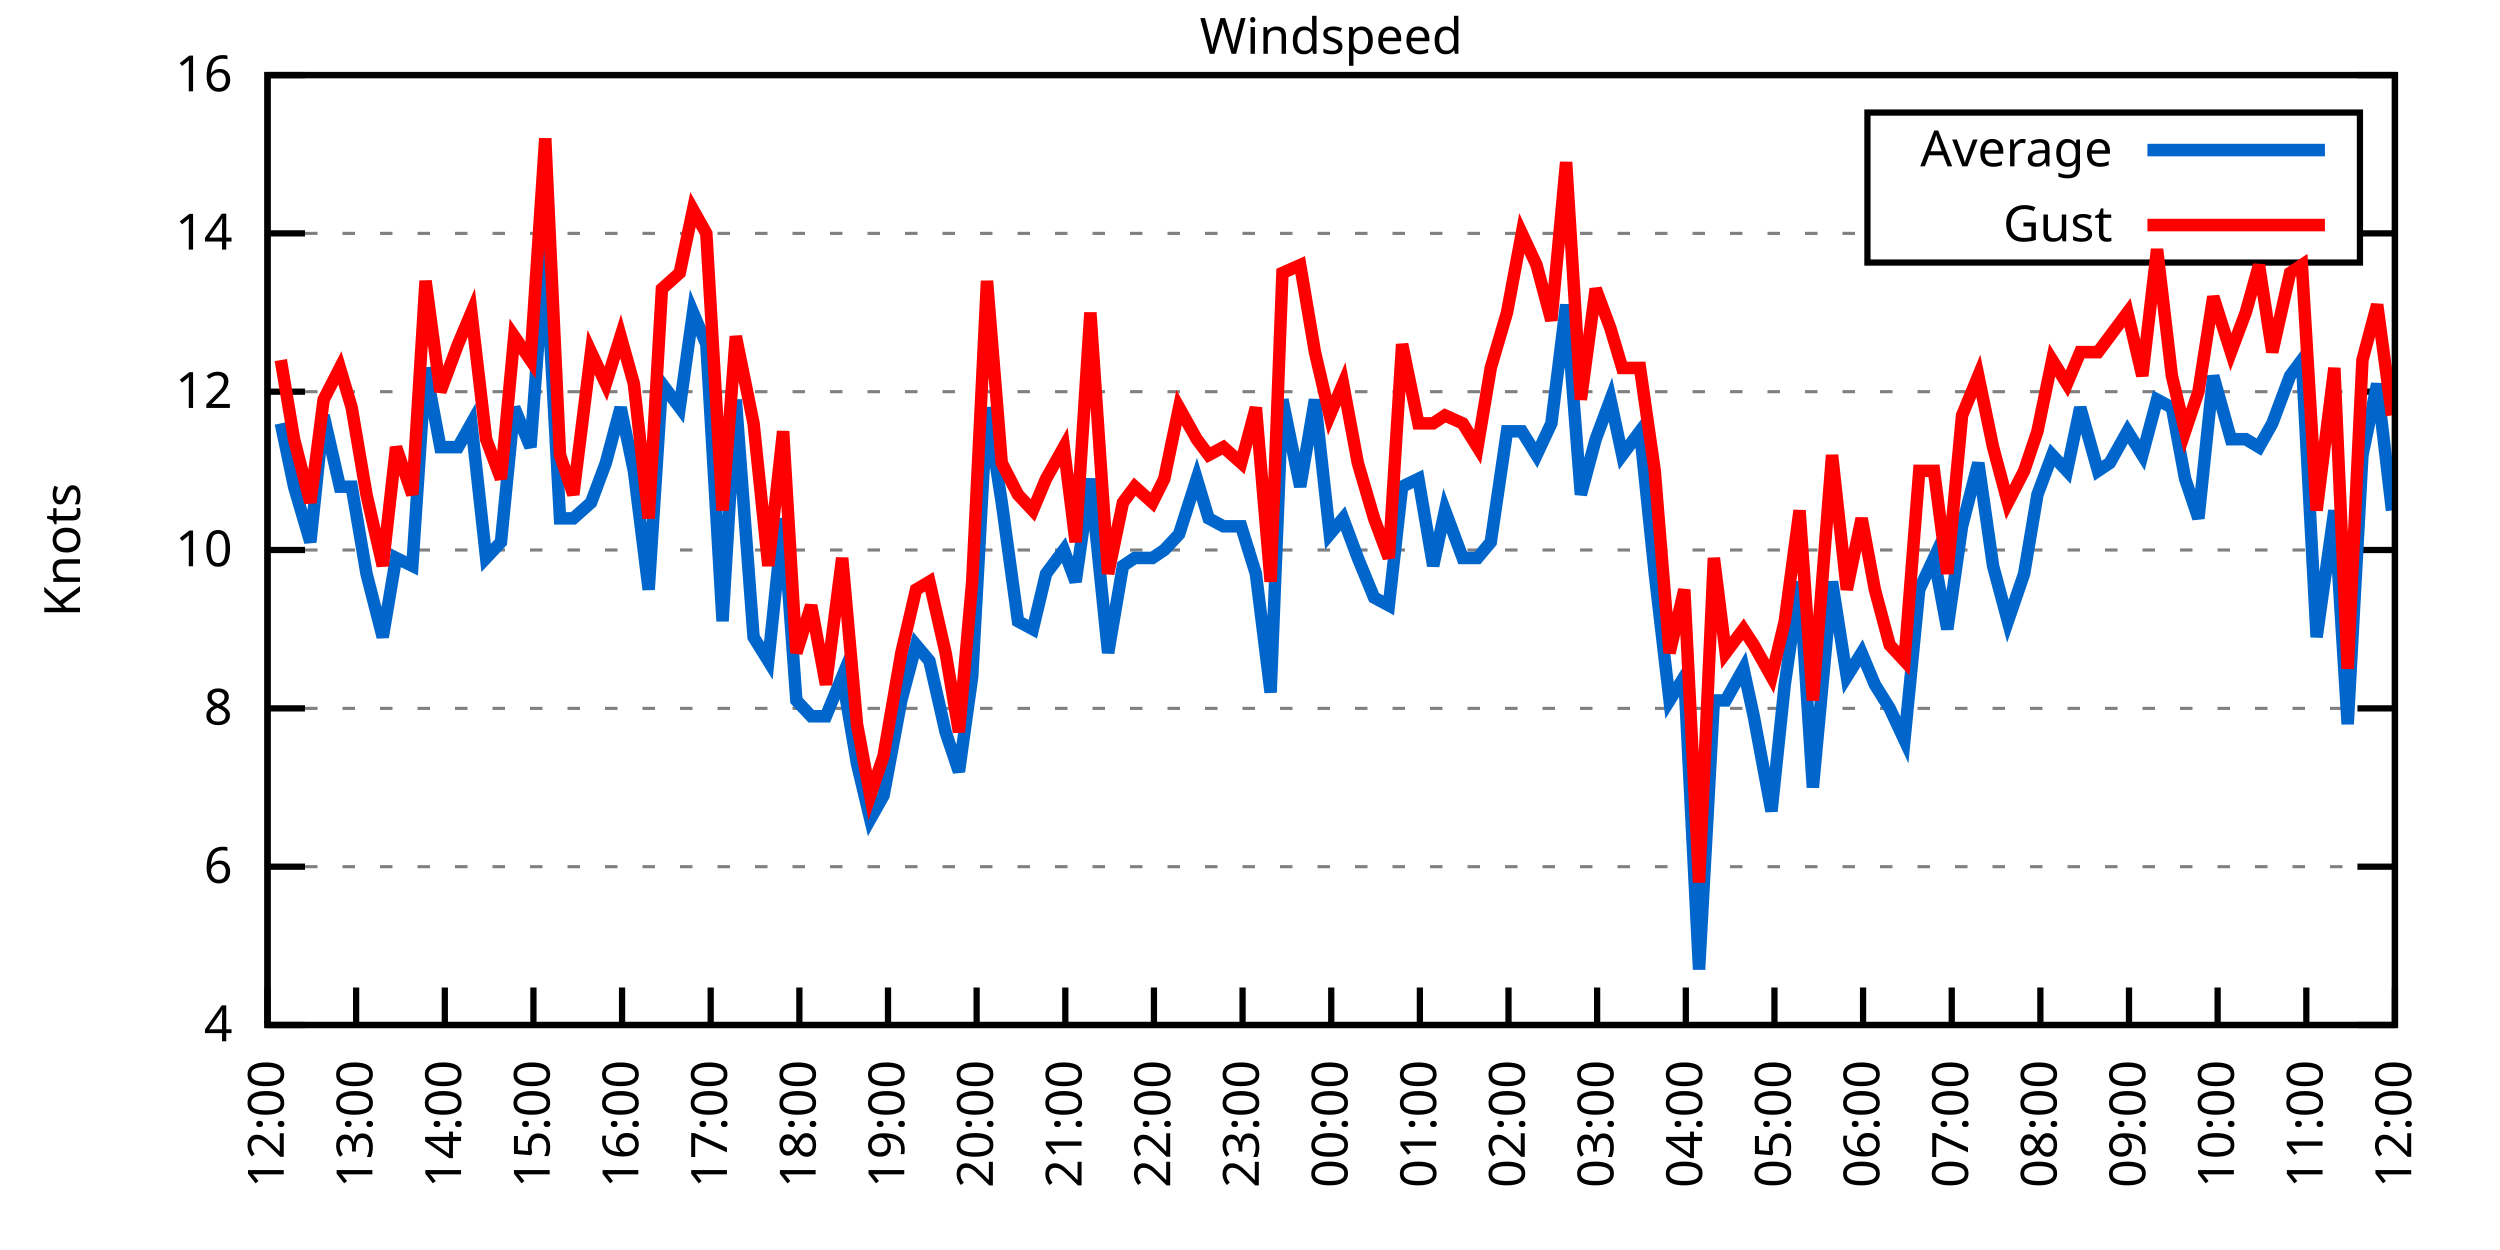
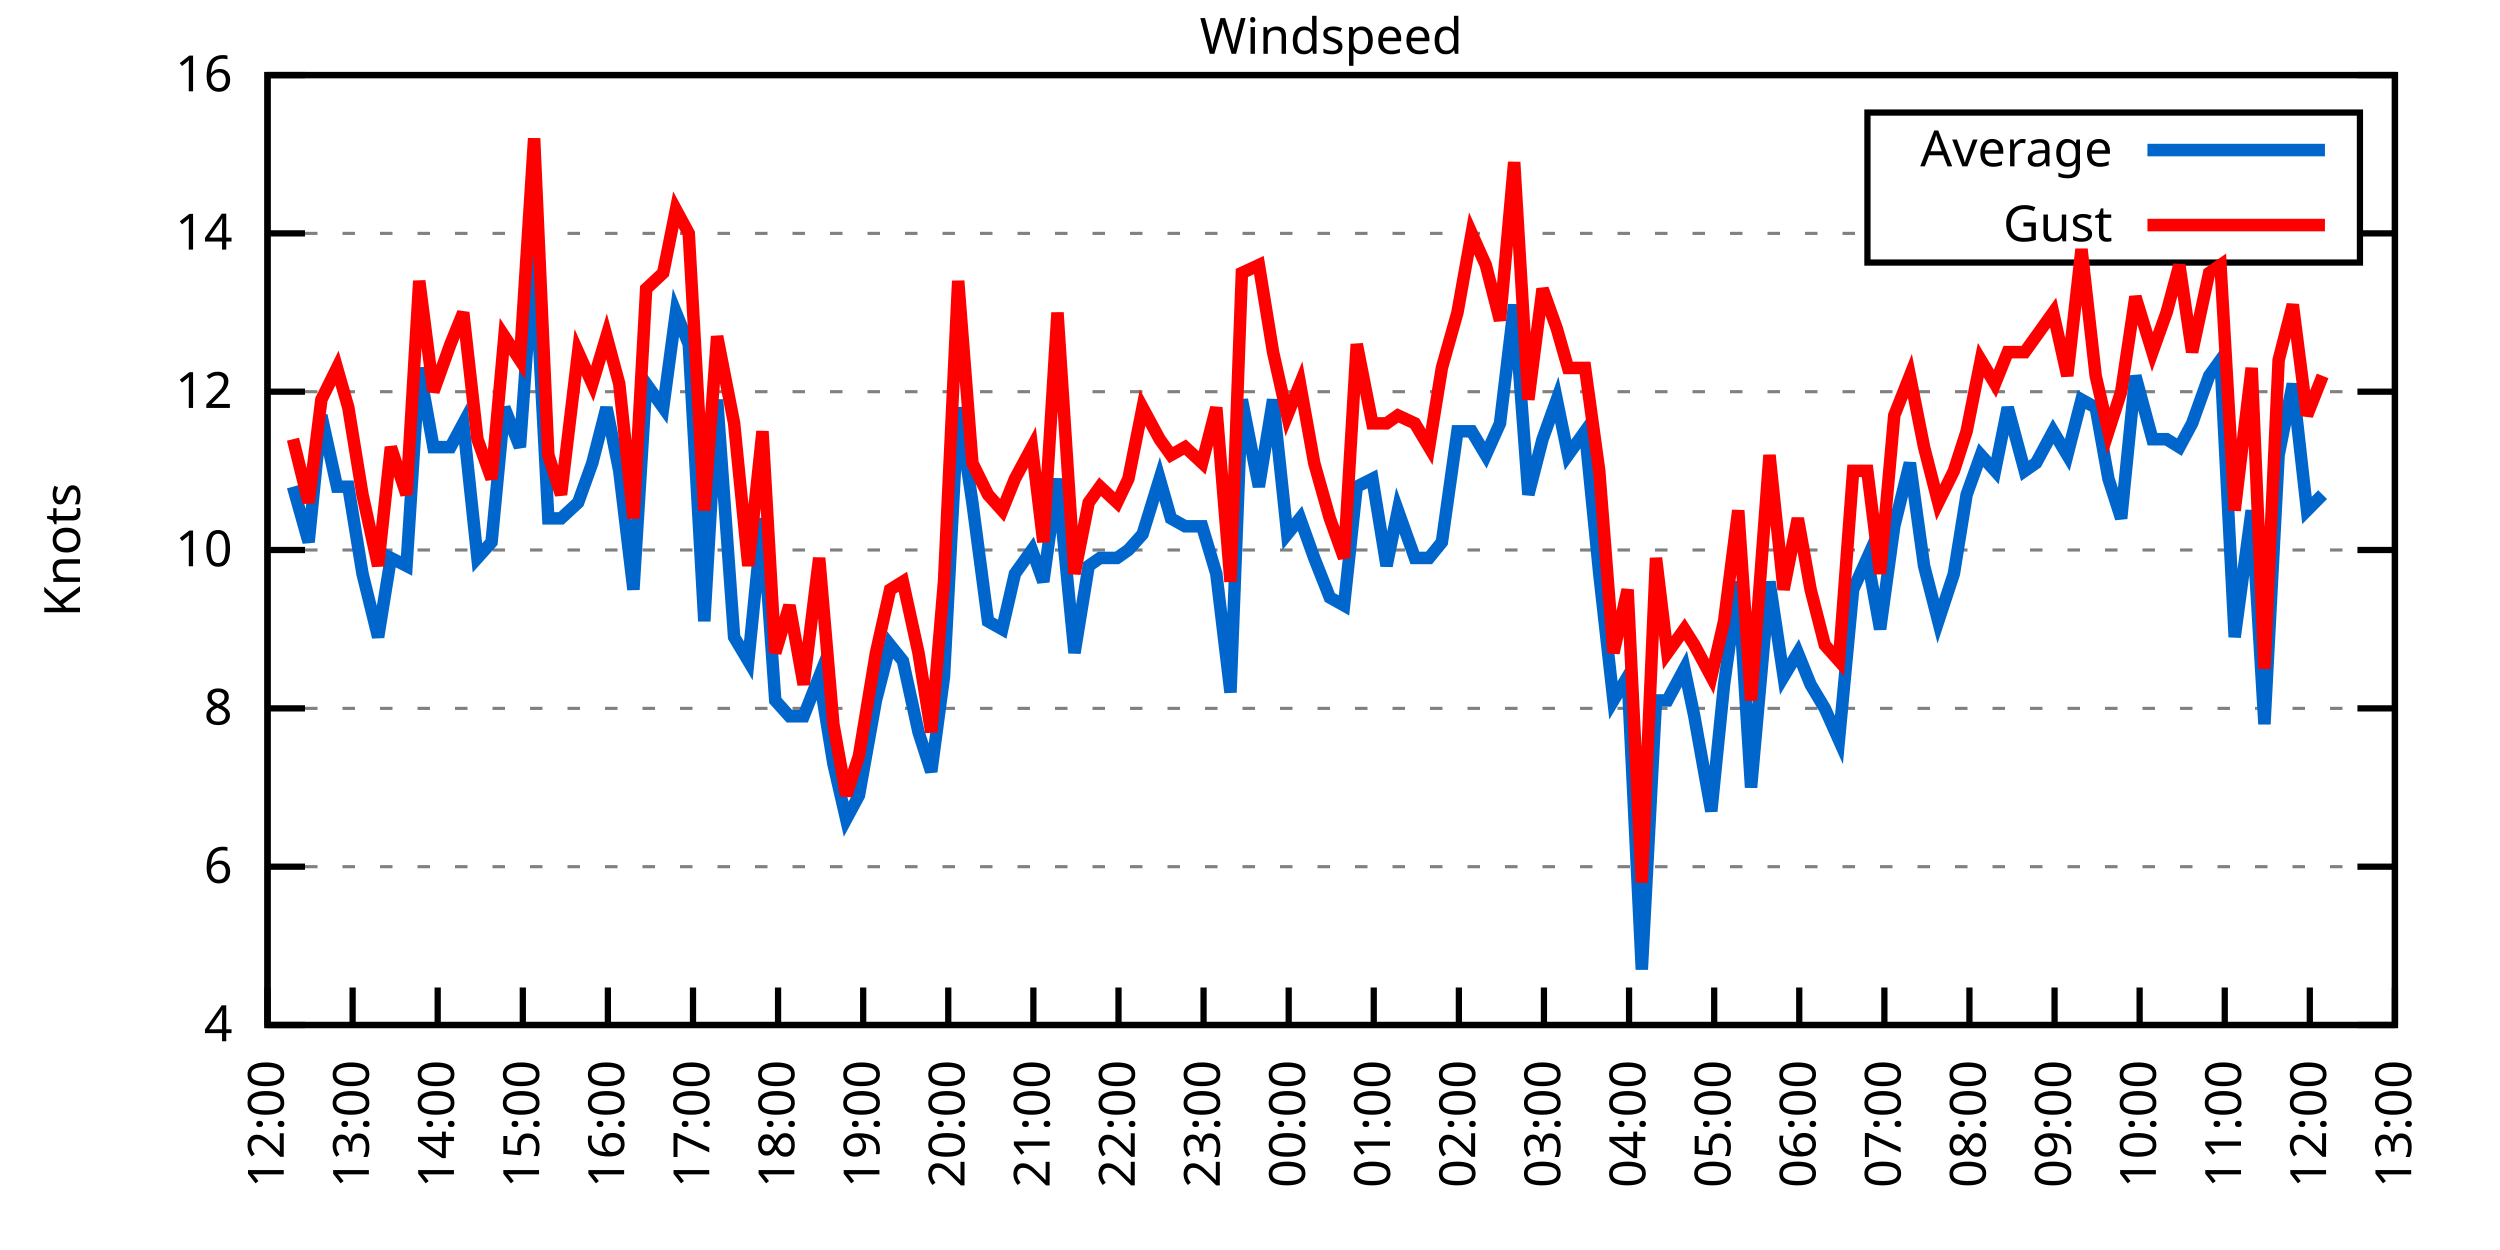
<svg xmlns="http://www.w3.org/2000/svg" xmlns:xlink="http://www.w3.org/1999/xlink" width="400" height="200" viewBox="0 0 400 200">
  <g id="gnuplot_canvas">
    <rect x="0" y="0" width="400" height="200" fill="none" />
    <defs>
      <circle id="gpDot" r="0.5" stroke-width="0.5" stroke="currentColor" />
      <path id="gpPt0" stroke-width="0.333" stroke="currentColor" d="M-1,0 h2 M0,-1 v2" />
      <path id="gpPt1" stroke-width="0.333" stroke="currentColor" d="M-1,-1 L1,1 M1,-1 L-1,1" />
      <path id="gpPt2" stroke-width="0.333" stroke="currentColor" d="M-1,0 L1,0 M0,-1 L0,1 M-1,-1 L1,1 M-1,1 L1,-1" />
      <rect id="gpPt3" stroke-width="0.333" stroke="currentColor" x="-1" y="-1" width="2" height="2" />
      <rect id="gpPt4" stroke-width="0.333" stroke="currentColor" fill="currentColor" x="-1" y="-1" width="2" height="2" />
      <circle id="gpPt5" stroke-width="0.333" stroke="currentColor" cx="0" cy="0" r="1" />
      <use xlink:href="#gpPt5" id="gpPt6" fill="currentColor" stroke="none" />
      <path id="gpPt7" stroke-width="0.333" stroke="currentColor" d="M0,-1.33 L-1.33,0.67 L1.33,0.67 z" />
      <use xlink:href="#gpPt7" id="gpPt8" fill="currentColor" stroke="none" />
      <use xlink:href="#gpPt7" id="gpPt9" stroke="currentColor" transform="rotate(180)" />
      <use xlink:href="#gpPt9" id="gpPt10" fill="currentColor" stroke="none" />
      <use xlink:href="#gpPt3" id="gpPt11" stroke="currentColor" transform="rotate(45)" />
      <use xlink:href="#gpPt11" id="gpPt12" fill="currentColor" stroke="none" />
      <path id="gpPt13" stroke-width="0.333" stroke="currentColor" d="M0,1.330 L1.265,0.411 L0.782,-1.067 L-0.782,-1.076 L-1.265,0.411 z" />
      <use xlink:href="#gpPt13" id="gpPt14" fill="currentColor" stroke="none" />
      <filter id="textbox" filterUnits="objectBoundingBox" x="0" y="0" height="1" width="1">
        <feFlood flood-color="white" flood-opacity="1" result="bgnd" />
        <feComposite in="SourceGraphic" in2="bgnd" operator="atop" />
      </filter>
      <filter id="greybox" filterUnits="objectBoundingBox" x="0" y="0" height="1" width="1">
        <feFlood flood-color="lightgrey" flood-opacity="1" result="grey" />
        <feComposite in="SourceGraphic" in2="grey" operator="atop" />
      </filter>
    </defs>
    <g fill="none" color="white" stroke="currentColor" stroke-width="1.00" stroke-linecap="butt" stroke-linejoin="miter">
</g>
    <g fill="none" color="black" stroke="currentColor" stroke-width="1.00" stroke-linecap="butt" stroke-linejoin="miter">
      <g stroke="none" shape-rendering="crispEdges">
        <polygon fill="rgb(255, 255, 255)" points="42.80,164.00 383.18,164.00 383.18,12.02 42.80,12.02 " />
      </g>
    </g>
    <g fill="none" color="black" stroke="currentColor" stroke-width="1.00" stroke-linecap="butt" stroke-linejoin="miter">
</g>
    <g fill="none" color="black" stroke="black" stroke-width="0.50" stroke-linecap="butt" stroke-linejoin="miter">
</g>
    <g fill="none" color="gray" stroke="currentColor" stroke-width="0.50" stroke-linecap="butt" stroke-linejoin="miter">
      <path stroke="gray" stroke-dasharray="2,4" class="gridline" d="M42.80,164.00 L383.19,164.00  " />
    </g>
    <g fill="none" color="gray" stroke="gray" stroke-width="1.00" stroke-linecap="butt" stroke-linejoin="miter">
</g>
    <g fill="none" color="black" stroke="currentColor" stroke-width="1.00" stroke-linecap="butt" stroke-linejoin="miter">
      <path stroke="black" d="M42.80,164.00 L48.80,164.00 M383.19,164.00 L377.19,164.00  " />
      <g transform="translate(37.20,166.60)" stroke="none" fill="black" font-family="Sans" font-size="8.00" text-anchor="end">
        <text>
          <tspan font-family="Sans"> 4</tspan>
        </text>
      </g>
    </g>
    <g fill="none" color="black" stroke="currentColor" stroke-width="1.00" stroke-linecap="butt" stroke-linejoin="miter">
</g>
    <g fill="none" color="black" stroke="black" stroke-width="0.50" stroke-linecap="butt" stroke-linejoin="miter">
</g>
    <g fill="none" color="gray" stroke="currentColor" stroke-width="0.50" stroke-linecap="butt" stroke-linejoin="miter">
      <path stroke="gray" stroke-dasharray="2,4" class="gridline" d="M42.80,138.67 L383.19,138.67  " />
    </g>
    <g fill="none" color="gray" stroke="gray" stroke-width="1.00" stroke-linecap="butt" stroke-linejoin="miter">
</g>
    <g fill="none" color="black" stroke="currentColor" stroke-width="1.00" stroke-linecap="butt" stroke-linejoin="miter">
      <path stroke="black" d="M42.80,138.67 L48.80,138.67 M383.19,138.67 L377.19,138.67  " />
      <g transform="translate(37.20,141.27)" stroke="none" fill="black" font-family="Sans" font-size="8.00" text-anchor="end">
        <text>
          <tspan font-family="Sans"> 6</tspan>
        </text>
      </g>
    </g>
    <g fill="none" color="black" stroke="currentColor" stroke-width="1.00" stroke-linecap="butt" stroke-linejoin="miter">
</g>
    <g fill="none" color="black" stroke="black" stroke-width="0.50" stroke-linecap="butt" stroke-linejoin="miter">
</g>
    <g fill="none" color="gray" stroke="currentColor" stroke-width="0.50" stroke-linecap="butt" stroke-linejoin="miter">
      <path stroke="gray" stroke-dasharray="2,4" class="gridline" d="M42.80,113.34 L383.19,113.34  " />
    </g>
    <g fill="none" color="gray" stroke="gray" stroke-width="1.00" stroke-linecap="butt" stroke-linejoin="miter">
</g>
    <g fill="none" color="black" stroke="currentColor" stroke-width="1.00" stroke-linecap="butt" stroke-linejoin="miter">
      <path stroke="black" d="M42.80,113.34 L48.80,113.34 M383.19,113.34 L377.19,113.34  " />
      <g transform="translate(37.20,115.94)" stroke="none" fill="black" font-family="Sans" font-size="8.00" text-anchor="end">
        <text>
          <tspan font-family="Sans"> 8</tspan>
        </text>
      </g>
    </g>
    <g fill="none" color="black" stroke="currentColor" stroke-width="1.00" stroke-linecap="butt" stroke-linejoin="miter">
</g>
    <g fill="none" color="black" stroke="black" stroke-width="0.50" stroke-linecap="butt" stroke-linejoin="miter">
</g>
    <g fill="none" color="gray" stroke="currentColor" stroke-width="0.50" stroke-linecap="butt" stroke-linejoin="miter">
      <path stroke="gray" stroke-dasharray="2,4" class="gridline" d="M42.80,88.00 L383.19,88.00  " />
    </g>
    <g fill="none" color="gray" stroke="gray" stroke-width="1.00" stroke-linecap="butt" stroke-linejoin="miter">
</g>
    <g fill="none" color="black" stroke="currentColor" stroke-width="1.00" stroke-linecap="butt" stroke-linejoin="miter">
      <path stroke="black" d="M42.80,88.00 L48.80,88.00 M383.19,88.00 L377.19,88.00  " />
      <g transform="translate(37.20,90.60)" stroke="none" fill="black" font-family="Sans" font-size="8.00" text-anchor="end">
        <text>
          <tspan font-family="Sans"> 10</tspan>
        </text>
      </g>
    </g>
    <g fill="none" color="black" stroke="currentColor" stroke-width="1.00" stroke-linecap="butt" stroke-linejoin="miter">
</g>
    <g fill="none" color="black" stroke="black" stroke-width="0.50" stroke-linecap="butt" stroke-linejoin="miter">
</g>
    <g fill="none" color="gray" stroke="currentColor" stroke-width="0.50" stroke-linecap="butt" stroke-linejoin="miter">
      <path stroke="gray" stroke-dasharray="2,4" class="gridline" d="M42.80,62.67 L383.19,62.67  " />
    </g>
    <g fill="none" color="gray" stroke="gray" stroke-width="1.00" stroke-linecap="butt" stroke-linejoin="miter">
</g>
    <g fill="none" color="black" stroke="currentColor" stroke-width="1.00" stroke-linecap="butt" stroke-linejoin="miter">
      <path stroke="black" d="M42.80,62.67 L48.80,62.67 M383.19,62.67 L377.19,62.67  " />
      <g transform="translate(37.20,65.27)" stroke="none" fill="black" font-family="Sans" font-size="8.00" text-anchor="end">
        <text>
          <tspan font-family="Sans"> 12</tspan>
        </text>
      </g>
    </g>
    <g fill="none" color="black" stroke="currentColor" stroke-width="1.00" stroke-linecap="butt" stroke-linejoin="miter">
</g>
    <g fill="none" color="black" stroke="black" stroke-width="0.50" stroke-linecap="butt" stroke-linejoin="miter">
</g>
    <g fill="none" color="gray" stroke="currentColor" stroke-width="0.50" stroke-linecap="butt" stroke-linejoin="miter">
      <path stroke="gray" stroke-dasharray="2,4" class="gridline" d="M42.80,37.34 L298.79,37.34 M377.59,37.34 L383.19,37.34  " />
    </g>
    <g fill="none" color="gray" stroke="gray" stroke-width="1.00" stroke-linecap="butt" stroke-linejoin="miter">
</g>
    <g fill="none" color="black" stroke="currentColor" stroke-width="1.00" stroke-linecap="butt" stroke-linejoin="miter">
      <path stroke="black" d="M42.80,37.34 L48.80,37.34 M383.19,37.34 L377.19,37.34  " />
      <g transform="translate(37.20,39.94)" stroke="none" fill="black" font-family="Sans" font-size="8.00" text-anchor="end">
        <text>
          <tspan font-family="Sans"> 14</tspan>
        </text>
      </g>
    </g>
    <g fill="none" color="black" stroke="currentColor" stroke-width="1.00" stroke-linecap="butt" stroke-linejoin="miter">
</g>
    <g fill="none" color="black" stroke="black" stroke-width="0.50" stroke-linecap="butt" stroke-linejoin="miter">
</g>
    <g fill="none" color="gray" stroke="currentColor" stroke-width="0.50" stroke-linecap="butt" stroke-linejoin="miter">
      <path stroke="gray" stroke-dasharray="2,4" class="gridline" d="M42.80,12.01 L383.19,12.01  " />
    </g>
    <g fill="none" color="gray" stroke="gray" stroke-width="1.00" stroke-linecap="butt" stroke-linejoin="miter">
</g>
    <g fill="none" color="black" stroke="currentColor" stroke-width="1.00" stroke-linecap="butt" stroke-linejoin="miter">
      <path stroke="black" d="M42.80,12.01 L48.80,12.01 M383.19,12.01 L377.19,12.01  " />
      <g transform="translate(37.20,14.61)" stroke="none" fill="black" font-family="Sans" font-size="8.00" text-anchor="end">
        <text>
          <tspan font-family="Sans"> 16</tspan>
        </text>
      </g>
    </g>
    <g fill="none" color="black" stroke="currentColor" stroke-width="1.00" stroke-linecap="butt" stroke-linejoin="miter">
      <path stroke="black" d="M42.80,164.00 L42.80,158.00  " />
      <g transform="translate(45.40,169.60) rotate(270.00)" stroke="none" fill="black" font-family="Sans" font-size="8.00" text-anchor="end">
        <text>
          <tspan font-family="Sans">12:00</tspan>
        </text>
      </g>
    </g>
    <g fill="none" color="black" stroke="currentColor" stroke-width="1.00" stroke-linecap="butt" stroke-linejoin="miter">
-       <path stroke="black" d="M56.98,164.00 L56.98,158.00  " />
-       <g transform="translate(59.58,169.60) rotate(270.00)" stroke="none" fill="black" font-family="Sans" font-size="8.00" text-anchor="end">
+       <path stroke="black" d="M56.42,164.00 L56.42,158.00  " />
+       <g transform="translate(59.02,169.60) rotate(270.00)" stroke="none" fill="black" font-family="Sans" font-size="8.00" text-anchor="end">
        <text>
          <tspan font-family="Sans">13:00</tspan>
        </text>
      </g>
    </g>
    <g fill="none" color="black" stroke="currentColor" stroke-width="1.00" stroke-linecap="butt" stroke-linejoin="miter">
-       <path stroke="black" d="M71.17,164.00 L71.17,158.00  " />
-       <g transform="translate(73.77,169.60) rotate(270.00)" stroke="none" fill="black" font-family="Sans" font-size="8.00" text-anchor="end">
+       <path stroke="black" d="M70.03,164.00 L70.03,158.00  " />
+       <g transform="translate(72.63,169.60) rotate(270.00)" stroke="none" fill="black" font-family="Sans" font-size="8.00" text-anchor="end">
        <text>
          <tspan font-family="Sans">14:00</tspan>
        </text>
      </g>
    </g>
    <g fill="none" color="black" stroke="currentColor" stroke-width="1.00" stroke-linecap="butt" stroke-linejoin="miter">
-       <path stroke="black" d="M85.35,164.00 L85.35,158.00  " />
-       <g transform="translate(87.95,169.60) rotate(270.00)" stroke="none" fill="black" font-family="Sans" font-size="8.00" text-anchor="end">
+       <path stroke="black" d="M83.65,164.00 L83.65,158.00  " />
+       <g transform="translate(86.25,169.60) rotate(270.00)" stroke="none" fill="black" font-family="Sans" font-size="8.00" text-anchor="end">
        <text>
          <tspan font-family="Sans">15:00</tspan>
        </text>
      </g>
    </g>
    <g fill="none" color="black" stroke="currentColor" stroke-width="1.00" stroke-linecap="butt" stroke-linejoin="miter">
-       <path stroke="black" d="M99.53,164.00 L99.53,158.00  " />
-       <g transform="translate(102.13,169.60) rotate(270.00)" stroke="none" fill="black" font-family="Sans" font-size="8.00" text-anchor="end">
+       <path stroke="black" d="M97.26,164.00 L97.26,158.00  " />
+       <g transform="translate(99.86,169.60) rotate(270.00)" stroke="none" fill="black" font-family="Sans" font-size="8.00" text-anchor="end">
        <text>
          <tspan font-family="Sans">16:00</tspan>
        </text>
      </g>
    </g>
    <g fill="none" color="black" stroke="currentColor" stroke-width="1.00" stroke-linecap="butt" stroke-linejoin="miter">
-       <path stroke="black" d="M113.71,164.00 L113.71,158.00  " />
-       <g transform="translate(116.31,169.60) rotate(270.00)" stroke="none" fill="black" font-family="Sans" font-size="8.00" text-anchor="end">
+       <path stroke="black" d="M110.88,164.00 L110.88,158.00  " />
+       <g transform="translate(113.48,169.60) rotate(270.00)" stroke="none" fill="black" font-family="Sans" font-size="8.00" text-anchor="end">
        <text>
          <tspan font-family="Sans">17:00</tspan>
        </text>
      </g>
    </g>
    <g fill="none" color="black" stroke="currentColor" stroke-width="1.00" stroke-linecap="butt" stroke-linejoin="miter">
-       <path stroke="black" d="M127.90,164.00 L127.90,158.00  " />
-       <g transform="translate(130.50,169.60) rotate(270.00)" stroke="none" fill="black" font-family="Sans" font-size="8.00" text-anchor="end">
+       <path stroke="black" d="M124.49,164.00 L124.49,158.00  " />
+       <g transform="translate(127.09,169.60) rotate(270.00)" stroke="none" fill="black" font-family="Sans" font-size="8.00" text-anchor="end">
        <text>
          <tspan font-family="Sans">18:00</tspan>
        </text>
      </g>
    </g>
    <g fill="none" color="black" stroke="currentColor" stroke-width="1.00" stroke-linecap="butt" stroke-linejoin="miter">
-       <path stroke="black" d="M142.08,164.00 L142.08,158.00  " />
-       <g transform="translate(144.68,169.60) rotate(270.00)" stroke="none" fill="black" font-family="Sans" font-size="8.00" text-anchor="end">
+       <path stroke="black" d="M138.11,164.00 L138.11,158.00  " />
+       <g transform="translate(140.71,169.60) rotate(270.00)" stroke="none" fill="black" font-family="Sans" font-size="8.00" text-anchor="end">
        <text>
          <tspan font-family="Sans">19:00</tspan>
        </text>
      </g>
    </g>
    <g fill="none" color="black" stroke="currentColor" stroke-width="1.00" stroke-linecap="butt" stroke-linejoin="miter">
-       <path stroke="black" d="M156.26,164.00 L156.26,158.00  " />
-       <g transform="translate(158.86,169.60) rotate(270.00)" stroke="none" fill="black" font-family="Sans" font-size="8.00" text-anchor="end">
+       <path stroke="black" d="M151.72,164.00 L151.72,158.00  " />
+       <g transform="translate(154.32,169.60) rotate(270.00)" stroke="none" fill="black" font-family="Sans" font-size="8.00" text-anchor="end">
        <text>
          <tspan font-family="Sans">20:00</tspan>
        </text>
      </g>
    </g>
    <g fill="none" color="black" stroke="currentColor" stroke-width="1.00" stroke-linecap="butt" stroke-linejoin="miter">
-       <path stroke="black" d="M170.45,164.00 L170.45,158.00  " />
-       <g transform="translate(173.05,169.60) rotate(270.00)" stroke="none" fill="black" font-family="Sans" font-size="8.00" text-anchor="end">
+       <path stroke="black" d="M165.34,164.00 L165.34,158.00  " />
+       <g transform="translate(167.94,169.60) rotate(270.00)" stroke="none" fill="black" font-family="Sans" font-size="8.00" text-anchor="end">
        <text>
          <tspan font-family="Sans">21:00</tspan>
        </text>
      </g>
    </g>
    <g fill="none" color="black" stroke="currentColor" stroke-width="1.00" stroke-linecap="butt" stroke-linejoin="miter">
-       <path stroke="black" d="M184.63,164.00 L184.63,158.00  " />
-       <g transform="translate(187.23,169.60) rotate(270.00)" stroke="none" fill="black" font-family="Sans" font-size="8.00" text-anchor="end">
+       <path stroke="black" d="M178.96,164.00 L178.96,158.00  " />
+       <g transform="translate(181.56,169.60) rotate(270.00)" stroke="none" fill="black" font-family="Sans" font-size="8.00" text-anchor="end">
        <text>
          <tspan font-family="Sans">22:00</tspan>
        </text>
      </g>
    </g>
    <g fill="none" color="black" stroke="currentColor" stroke-width="1.00" stroke-linecap="butt" stroke-linejoin="miter">
-       <path stroke="black" d="M198.81,164.00 L198.81,158.00  " />
-       <g transform="translate(201.41,169.60) rotate(270.00)" stroke="none" fill="black" font-family="Sans" font-size="8.00" text-anchor="end">
+       <path stroke="black" d="M192.57,164.00 L192.57,158.00  " />
+       <g transform="translate(195.17,169.60) rotate(270.00)" stroke="none" fill="black" font-family="Sans" font-size="8.00" text-anchor="end">
        <text>
          <tspan font-family="Sans">23:00</tspan>
        </text>
      </g>
    </g>
    <g fill="none" color="black" stroke="currentColor" stroke-width="1.00" stroke-linecap="butt" stroke-linejoin="miter">
-       <path stroke="black" d="M213.00,164.00 L213.00,158.00  " />
-       <g transform="translate(215.60,169.60) rotate(270.00)" stroke="none" fill="black" font-family="Sans" font-size="8.00" text-anchor="end">
+       <path stroke="black" d="M206.19,164.00 L206.19,158.00  " />
+       <g transform="translate(208.79,169.60) rotate(270.00)" stroke="none" fill="black" font-family="Sans" font-size="8.00" text-anchor="end">
        <text>
          <tspan font-family="Sans">00:00</tspan>
        </text>
      </g>
    </g>
    <g fill="none" color="black" stroke="currentColor" stroke-width="1.00" stroke-linecap="butt" stroke-linejoin="miter">
-       <path stroke="black" d="M227.18,164.00 L227.18,158.00  " />
-       <g transform="translate(229.78,169.60) rotate(270.00)" stroke="none" fill="black" font-family="Sans" font-size="8.00" text-anchor="end">
+       <path stroke="black" d="M219.80,164.00 L219.80,158.00  " />
+       <g transform="translate(222.40,169.60) rotate(270.00)" stroke="none" fill="black" font-family="Sans" font-size="8.00" text-anchor="end">
        <text>
          <tspan font-family="Sans">01:00</tspan>
        </text>
      </g>
    </g>
    <g fill="none" color="black" stroke="currentColor" stroke-width="1.00" stroke-linecap="butt" stroke-linejoin="miter">
-       <path stroke="black" d="M241.36,164.00 L241.36,158.00  " />
-       <g transform="translate(243.96,169.60) rotate(270.00)" stroke="none" fill="black" font-family="Sans" font-size="8.00" text-anchor="end">
+       <path stroke="black" d="M233.42,164.00 L233.42,158.00  " />
+       <g transform="translate(236.02,169.60) rotate(270.00)" stroke="none" fill="black" font-family="Sans" font-size="8.00" text-anchor="end">
        <text>
          <tspan font-family="Sans">02:00</tspan>
        </text>
      </g>
    </g>
    <g fill="none" color="black" stroke="currentColor" stroke-width="1.00" stroke-linecap="butt" stroke-linejoin="miter">
-       <path stroke="black" d="M255.54,164.00 L255.54,158.00  " />
-       <g transform="translate(258.14,169.60) rotate(270.00)" stroke="none" fill="black" font-family="Sans" font-size="8.00" text-anchor="end">
+       <path stroke="black" d="M247.03,164.00 L247.03,158.00  " />
+       <g transform="translate(249.63,169.60) rotate(270.00)" stroke="none" fill="black" font-family="Sans" font-size="8.00" text-anchor="end">
        <text>
          <tspan font-family="Sans">03:00</tspan>
        </text>
      </g>
    </g>
    <g fill="none" color="black" stroke="currentColor" stroke-width="1.00" stroke-linecap="butt" stroke-linejoin="miter">
-       <path stroke="black" d="M269.73,164.00 L269.73,158.00  " />
-       <g transform="translate(272.33,169.60) rotate(270.00)" stroke="none" fill="black" font-family="Sans" font-size="8.00" text-anchor="end">
+       <path stroke="black" d="M260.65,164.00 L260.65,158.00  " />
+       <g transform="translate(263.25,169.60) rotate(270.00)" stroke="none" fill="black" font-family="Sans" font-size="8.00" text-anchor="end">
        <text>
          <tspan font-family="Sans">04:00</tspan>
        </text>
      </g>
    </g>
    <g fill="none" color="black" stroke="currentColor" stroke-width="1.00" stroke-linecap="butt" stroke-linejoin="miter">
-       <path stroke="black" d="M283.91,164.00 L283.91,158.00  " />
-       <g transform="translate(286.51,169.60) rotate(270.00)" stroke="none" fill="black" font-family="Sans" font-size="8.00" text-anchor="end">
+       <path stroke="black" d="M274.27,164.00 L274.27,158.00  " />
+       <g transform="translate(276.87,169.60) rotate(270.00)" stroke="none" fill="black" font-family="Sans" font-size="8.00" text-anchor="end">
        <text>
          <tspan font-family="Sans">05:00</tspan>
        </text>
      </g>
    </g>
    <g fill="none" color="black" stroke="currentColor" stroke-width="1.00" stroke-linecap="butt" stroke-linejoin="miter">
-       <path stroke="black" d="M298.09,164.00 L298.09,158.00  " />
-       <g transform="translate(300.69,169.60) rotate(270.00)" stroke="none" fill="black" font-family="Sans" font-size="8.00" text-anchor="end">
+       <path stroke="black" d="M287.88,164.00 L287.88,158.00  " />
+       <g transform="translate(290.48,169.60) rotate(270.00)" stroke="none" fill="black" font-family="Sans" font-size="8.00" text-anchor="end">
        <text>
          <tspan font-family="Sans">06:00</tspan>
        </text>
      </g>
    </g>
    <g fill="none" color="black" stroke="currentColor" stroke-width="1.00" stroke-linecap="butt" stroke-linejoin="miter">
-       <path stroke="black" d="M312.28,164.00 L312.28,158.00  " />
-       <g transform="translate(314.88,169.60) rotate(270.00)" stroke="none" fill="black" font-family="Sans" font-size="8.00" text-anchor="end">
+       <path stroke="black" d="M301.50,164.00 L301.50,158.00  " />
+       <g transform="translate(304.10,169.60) rotate(270.00)" stroke="none" fill="black" font-family="Sans" font-size="8.00" text-anchor="end">
        <text>
          <tspan font-family="Sans">07:00</tspan>
        </text>
      </g>
    </g>
    <g fill="none" color="black" stroke="currentColor" stroke-width="1.00" stroke-linecap="butt" stroke-linejoin="miter">
-       <path stroke="black" d="M326.46,164.00 L326.46,158.00  " />
-       <g transform="translate(329.06,169.60) rotate(270.00)" stroke="none" fill="black" font-family="Sans" font-size="8.00" text-anchor="end">
+       <path stroke="black" d="M315.11,164.00 L315.11,158.00  " />
+       <g transform="translate(317.71,169.60) rotate(270.00)" stroke="none" fill="black" font-family="Sans" font-size="8.00" text-anchor="end">
        <text>
          <tspan font-family="Sans">08:00</tspan>
        </text>
      </g>
    </g>
    <g fill="none" color="black" stroke="currentColor" stroke-width="1.00" stroke-linecap="butt" stroke-linejoin="miter">
-       <path stroke="black" d="M340.64,164.00 L340.64,158.00  " />
-       <g transform="translate(343.24,169.60) rotate(270.00)" stroke="none" fill="black" font-family="Sans" font-size="8.00" text-anchor="end">
+       <path stroke="black" d="M328.73,164.00 L328.73,158.00  " />
+       <g transform="translate(331.33,169.60) rotate(270.00)" stroke="none" fill="black" font-family="Sans" font-size="8.00" text-anchor="end">
        <text>
          <tspan font-family="Sans">09:00</tspan>
        </text>
      </g>
    </g>
    <g fill="none" color="black" stroke="currentColor" stroke-width="1.00" stroke-linecap="butt" stroke-linejoin="miter">
-       <path stroke="black" d="M354.82,164.00 L354.82,158.00  " />
-       <g transform="translate(357.42,169.60) rotate(270.00)" stroke="none" fill="black" font-family="Sans" font-size="8.00" text-anchor="end">
+       <path stroke="black" d="M342.34,164.00 L342.34,158.00  " />
+       <g transform="translate(344.94,169.60) rotate(270.00)" stroke="none" fill="black" font-family="Sans" font-size="8.00" text-anchor="end">
        <text>
          <tspan font-family="Sans">10:00</tspan>
        </text>
      </g>
    </g>
    <g fill="none" color="black" stroke="currentColor" stroke-width="1.00" stroke-linecap="butt" stroke-linejoin="miter">
-       <path stroke="black" d="M369.01,164.00 L369.01,158.00  " />
-       <g transform="translate(371.61,169.60) rotate(270.00)" stroke="none" fill="black" font-family="Sans" font-size="8.00" text-anchor="end">
+       <path stroke="black" d="M355.96,164.00 L355.96,158.00  " />
+       <g transform="translate(358.56,169.60) rotate(270.00)" stroke="none" fill="black" font-family="Sans" font-size="8.00" text-anchor="end">
        <text>
          <tspan font-family="Sans">11:00</tspan>
+         </text>
+       </g>
+     </g>
+     <g fill="none" color="black" stroke="currentColor" stroke-width="1.00" stroke-linecap="butt" stroke-linejoin="miter">
+       <path stroke="black" d="M369.57,164.00 L369.57,158.00  " />
+       <g transform="translate(372.17,169.60) rotate(270.00)" stroke="none" fill="black" font-family="Sans" font-size="8.00" text-anchor="end">
+         <text>
+           <tspan font-family="Sans">12:00</tspan>
        </text>
      </g>
    </g>
    <g fill="none" color="black" stroke="currentColor" stroke-width="1.00" stroke-linecap="butt" stroke-linejoin="miter">
      <path stroke="black" d="M383.19,164.00 L383.19,158.00  " />
      <g transform="translate(385.79,169.60) rotate(270.00)" stroke="none" fill="black" font-family="Sans" font-size="8.00" text-anchor="end">
        <text>
-           <tspan font-family="Sans">12:00</tspan>
+           <tspan font-family="Sans">13:00</tspan>
        </text>
      </g>
    </g>
    <g fill="none" color="black" stroke="currentColor" stroke-width="1.00" stroke-linecap="butt" stroke-linejoin="miter">
</g>
    <g fill="none" color="black" stroke="currentColor" stroke-width="1.00" stroke-linecap="butt" stroke-linejoin="miter">
      <path stroke="black" d="M42.80,12.01 L42.80,164.00 L383.19,164.00 L383.19,12.01 L42.80,12.01 Z  " />
    </g>
    <g fill="none" color="black" stroke="currentColor" stroke-width="1.00" stroke-linecap="butt" stroke-linejoin="miter">
</g>
    <g fill="none" color="black" stroke="currentColor" stroke-width="1.00" stroke-linecap="butt" stroke-linejoin="miter">
      <path stroke="black" d="M298.79,42.01 L298.79,18.01 L377.59,18.01 L377.59,42.01 L298.79,42.01 Z  " />
    </g>
    <g id="Windspeed_plot_1">
      <g fill="none" color="white" stroke="black" stroke-width="2.00" stroke-linecap="butt" stroke-linejoin="miter">
</g>
      <g fill="none" color="black" stroke="currentColor" stroke-width="2.00" stroke-linecap="butt" stroke-linejoin="miter">
        <g transform="translate(337.99,26.61)" stroke="none" fill="black" font-family="Sans" font-size="8.00" text-anchor="end">
          <text>
            <tspan font-family="Sans">Average</tspan>
          </text>
        </g>
      </g>
      <g fill="none" color="black" stroke="currentColor" stroke-width="2.00" stroke-linecap="butt" stroke-linejoin="miter">
-         <path stroke="rgb(  0, 102, 204)" d="M343.59,24.01 L371.99,24.01 M44.93,67.74 L47.05,77.87 L49.66,86.74 L51.78,66.47 L54.38,77.87 L56.27,77.87   L58.64,91.80 L61.24,101.94 L63.37,89.27 L65.97,90.54 L68.09,58.87 L70.46,71.54 L73.29,71.54 L75.42,67.74   L77.78,89.27 L80.15,86.74 L82.28,65.21 L84.88,71.54 L87.24,39.87 L89.60,82.94 L91.73,82.94 L94.57,80.41   L96.93,74.07 L99.30,65.21 L101.42,75.34 L103.79,94.34 L105.91,61.41 L108.75,65.21 L110.88,50.01 L113.01,55.07   L115.61,99.40 L117.73,63.94 L120.57,101.94 L122.93,105.74 L125.30,82.94 L127.42,112.07 L129.79,114.60 L132.15,114.60   L134.75,108.27 L137.12,122.20 L139.24,131.07 L141.37,127.27 L144.21,112.07 L146.57,103.20 L148.70,105.74 L151.30,117.14   L153.43,123.47 L155.55,108.27 L157.92,65.21 L160.28,80.41 L162.88,99.40 L165.25,100.67 L167.37,91.80 L170.21,88.00   L172.10,93.07 L174.46,76.61 L177.30,104.47 L179.67,90.54 L181.56,89.27 L184.39,89.27 L186.28,88.00 L188.65,85.47   L191.48,76.61 L193.38,82.94 L195.74,84.21 L198.58,84.21 L200.94,91.80 L203.30,110.80 L205.19,63.94 L208.03,77.87   L210.39,63.94 L212.76,85.47 L214.89,82.94 L217.25,89.27 L219.85,95.60 L222.21,96.87 L224.34,77.87 L226.94,76.61   L229.31,90.54 L231.20,81.67 L234.03,89.27 L236.40,89.27 L238.52,86.74 L241.12,69.01 L243.49,69.01 L245.85,72.81   L248.22,67.74 L250.58,48.74 L252.94,79.14 L255.31,70.27 L257.67,63.94 L259.56,72.81 L262.40,69.01 L264.76,91.80   L267.13,112.07 L269.49,108.27 L271.85,155.13 L274.22,112.07 L276.11,112.07 L278.95,107.00 L280.60,114.60 L283.44,129.80   L285.56,109.54 L287.93,93.07 L290.06,126.00 L293.13,93.07 L295.49,108.27 L297.86,104.47 L299.98,109.54 L302.35,113.34   L304.71,118.40 L307.08,94.34 L309.44,89.27 L311.57,100.67 L313.93,84.21 L316.53,74.07 L318.89,90.54 L321.26,99.40   L323.86,91.80 L325.99,79.14 L328.35,72.81 L330.71,75.34 L332.84,65.21 L335.68,75.34 L337.57,74.07 L340.40,69.01   L342.77,72.81 L345.13,63.94 L347.50,65.21 L349.62,76.61 L351.75,82.94 L354.12,60.14 L356.95,70.27 L359.32,70.27   L361.44,71.54 L363.57,67.74 L366.41,60.14 L368.30,57.61 L370.66,101.94 L373.50,81.67 L375.63,115.87 L377.99,72.81   L380.35,61.41 L382.72,81.67  " />
+         <path stroke="rgb(  0, 102, 204)" d="M343.59,24.01 L371.99,24.01 M46.88,77.87 L49.38,86.74 L51.42,66.47 L53.92,77.87 L55.73,77.87 L58.00,91.80   L60.50,101.94 L62.54,89.27 L65.04,90.54 L67.08,58.87 L69.35,71.54 L72.07,71.54 L74.12,67.74 L76.39,89.27   L78.65,86.74 L80.70,65.21 L83.19,71.54 L85.46,39.87 L87.73,82.94 L89.77,82.94 L92.50,80.41 L94.77,74.07   L97.04,65.21 L99.08,75.34 L101.35,94.34 L103.39,61.41 L106.11,65.21 L108.15,50.01 L110.20,55.07 L112.69,99.40   L114.74,63.94 L117.46,101.94 L119.73,105.74 L122.00,82.94 L124.04,112.07 L126.31,114.60 L128.58,114.60 L131.07,108.27   L133.34,122.20 L135.39,131.07 L137.43,127.27 L140.15,112.07 L142.42,103.20 L144.46,105.74 L146.96,117.14 L149.00,123.47   L151.04,108.27 L153.31,65.21 L155.58,80.41 L158.08,99.40 L160.35,100.67 L162.39,91.80 L165.11,88.00 L166.93,93.07   L169.20,76.61 L171.92,104.47 L174.19,90.54 L176.01,89.27 L178.73,89.27 L180.54,88.00 L182.81,85.47 L185.54,76.61   L187.35,82.94 L189.62,84.21 L192.34,84.21 L194.61,91.80 L196.88,110.80 L198.70,63.94 L201.42,77.87 L203.69,63.94   L205.96,85.47 L208.00,82.94 L210.27,89.27 L212.77,95.60 L215.04,96.87 L217.08,77.87 L219.58,76.61 L221.85,90.54   L223.66,81.67 L226.38,89.27 L228.65,89.27 L230.70,86.74 L233.19,69.01 L235.46,69.01 L237.73,72.81 L240.00,67.74   L242.27,48.74 L244.54,79.14 L246.81,70.27 L249.08,63.94 L250.89,72.81 L253.61,69.01 L255.88,91.80 L258.15,112.07   L260.42,108.27 L262.69,155.13 L264.96,112.07 L266.78,112.07 L269.50,107.00 L271.09,114.60 L273.81,129.80 L275.85,109.54   L278.12,93.07 L280.17,126.00 L283.12,93.07 L285.38,108.27 L287.65,104.47 L289.70,109.54 L291.97,113.34 L294.23,118.40   L296.50,94.34 L298.77,89.27 L300.82,100.67 L303.08,84.21 L305.58,74.07 L307.85,90.54 L310.12,99.40 L312.62,91.80   L314.66,79.14 L316.93,72.81 L319.20,75.34 L321.24,65.21 L323.96,75.34 L325.78,74.07 L328.50,69.01 L330.77,72.81   L333.04,63.94 L335.31,65.21 L337.35,76.61 L339.39,82.94 L341.66,60.14 L344.39,70.27 L346.65,70.27 L348.70,71.54   L350.74,67.74 L353.46,60.14 L355.28,57.61 L357.55,101.94 L360.27,81.67 L362.31,115.87 L364.58,72.81 L366.85,61.41   L369.12,81.67 L371.62,79.14  " />
      </g>
    </g>
    <g id="Windspeed_plot_2">
      <g fill="none" color="black" stroke="currentColor" stroke-width="2.00" stroke-linecap="butt" stroke-linejoin="miter">
        <g transform="translate(337.99,38.61)" stroke="none" fill="black" font-family="Sans" font-size="8.00" text-anchor="end">
          <text>
            <tspan font-family="Sans">Gust</tspan>
          </text>
        </g>
      </g>
      <g fill="none" color="black" stroke="currentColor" stroke-width="2.00" stroke-linecap="butt" stroke-linejoin="miter">
-         <path stroke="rgb(255,   0,   0)" d="M343.59,36.01 L371.99,36.01 M44.93,57.61 L47.05,70.27 L49.66,80.41 L51.78,63.94 L54.38,58.87 L56.27,65.21   L58.64,79.14 L61.24,90.54 L63.37,71.54 L65.97,79.14 L68.09,44.94 L70.46,62.67 L73.29,55.07 L75.42,50.01   L77.78,70.27 L80.15,76.61 L82.28,53.81 L84.88,57.61 L87.24,22.14 L89.60,72.81 L91.73,79.14 L94.57,56.34   L96.93,61.41 L99.30,53.81 L101.42,61.41 L103.79,82.94 L105.91,46.21 L108.75,43.67 L110.88,33.54 L113.01,37.34   L115.61,81.67 L117.73,53.81 L120.57,67.74 L122.93,90.54 L125.30,69.01 L127.42,104.47 L129.79,96.87 L132.15,109.54   L134.75,89.27 L137.12,115.87 L139.24,127.27 L141.37,120.94 L144.21,104.47 L146.57,94.34 L148.70,93.07 L151.30,104.47   L153.43,117.14 L155.55,93.07 L157.92,44.94 L160.28,74.07 L162.88,79.14 L165.25,81.67 L167.37,76.61 L170.21,71.54   L172.10,86.74 L174.46,50.01 L177.30,91.80 L179.67,80.41 L181.56,77.87 L184.39,80.41 L186.28,76.61 L188.65,65.21   L191.48,70.27 L193.38,72.81 L195.74,71.54 L198.58,74.07 L200.94,65.21 L203.30,93.07 L205.19,43.67 L208.03,42.41   L210.39,56.34 L212.76,66.47 L214.89,61.41 L217.25,74.07 L219.85,82.94 L222.21,89.27 L224.34,55.07 L226.94,67.74   L229.31,67.74 L231.20,66.47 L234.03,67.74 L236.40,71.54 L238.52,58.87 L241.12,50.01 L243.49,37.34 L245.85,42.41   L248.22,51.27 L250.58,25.94 L252.94,63.94 L255.31,46.21 L257.67,52.54 L259.56,58.87 L262.40,58.87 L264.76,75.34   L267.13,104.47 L269.49,94.34 L271.85,141.20 L274.22,89.27 L276.11,104.47 L278.95,100.67 L280.60,103.20 L283.44,108.27   L285.56,99.40 L287.93,81.67 L290.06,112.07 L293.13,72.81 L295.49,94.34 L297.86,82.94 L299.98,94.34 L302.35,103.20   L304.71,105.74 L307.08,75.34 L309.44,75.34 L311.57,91.80 L313.93,66.47 L316.53,60.14 L318.89,71.54 L321.26,80.41   L323.86,75.34 L325.99,69.01 L328.35,57.61 L330.71,61.41 L332.84,56.34 L335.68,56.34 L337.57,53.81 L340.40,50.01   L342.77,60.14 L345.13,39.87 L347.50,60.14 L349.62,69.01 L351.75,62.67 L354.12,47.47 L356.95,56.34 L359.32,50.01   L361.44,42.41 L363.57,56.34 L366.41,43.67 L368.30,42.41 L370.66,81.67 L373.50,58.87 L375.63,107.00 L377.99,57.61   L380.35,48.74 L382.72,66.47  " />
+         <path stroke="rgb(255,   0,   0)" d="M343.59,36.01 L371.99,36.01 M46.88,70.27 L49.38,80.41 L51.42,63.94 L53.92,58.87 L55.73,65.21 L58.00,79.14   L60.50,90.54 L62.54,71.54 L65.04,79.14 L67.08,44.94 L69.35,62.67 L72.07,55.07 L74.12,50.01 L76.39,70.27   L78.65,76.61 L80.70,53.81 L83.19,57.61 L85.46,22.14 L87.73,72.81 L89.77,79.14 L92.50,56.34 L94.77,61.41   L97.04,53.81 L99.08,61.41 L101.35,82.94 L103.39,46.21 L106.11,43.67 L108.15,33.54 L110.20,37.34 L112.69,81.67   L114.74,53.81 L117.46,67.74 L119.73,90.54 L122.00,69.01 L124.04,104.47 L126.31,96.87 L128.58,109.54 L131.07,89.27   L133.34,115.87 L135.39,127.27 L137.43,120.94 L140.15,104.47 L142.42,94.34 L144.46,93.07 L146.96,104.47 L149.00,117.14   L151.04,93.07 L153.31,44.94 L155.58,74.07 L158.08,79.14 L160.35,81.67 L162.39,76.61 L165.11,71.54 L166.93,86.74   L169.20,50.01 L171.92,91.80 L174.19,80.41 L176.01,77.87 L178.73,80.41 L180.54,76.61 L182.81,65.21 L185.54,70.27   L187.35,72.81 L189.62,71.54 L192.34,74.07 L194.61,65.21 L196.88,93.07 L198.70,43.67 L201.42,42.41 L203.69,56.34   L205.96,66.47 L208.00,61.41 L210.27,74.07 L212.77,82.94 L215.04,89.27 L217.08,55.07 L219.58,67.74 L221.85,67.74   L223.66,66.47 L226.38,67.74 L228.65,71.54 L230.70,58.87 L233.19,50.01 L235.46,37.34 L237.73,42.41 L240.00,51.27   L242.27,25.94 L244.54,63.94 L246.81,46.21 L249.08,52.54 L250.89,58.87 L253.61,58.87 L255.88,75.34 L258.15,104.47   L260.42,94.34 L262.69,141.20 L264.96,89.27 L266.78,104.47 L269.50,100.67 L271.09,103.20 L273.81,108.27 L275.85,99.40   L278.12,81.67 L280.17,112.07 L283.12,72.81 L285.38,94.34 L287.65,82.94 L289.70,94.34 L291.97,103.20 L294.23,105.74   L296.50,75.34 L298.77,75.34 L300.82,91.80 L303.08,66.47 L305.58,60.14 L307.85,71.54 L310.12,80.41 L312.62,75.34   L314.66,69.01 L316.93,57.61 L319.20,61.41 L321.24,56.34 L323.96,56.34 L325.78,53.81 L328.50,50.01 L330.77,60.14   L333.04,39.87 L335.31,60.14 L337.35,69.01 L339.39,62.67 L341.66,47.47 L344.39,56.34 L346.65,50.01 L348.70,42.41   L350.74,56.34 L353.46,43.67 L355.28,42.41 L357.55,81.67 L360.27,58.87 L362.31,107.00 L364.58,57.61 L366.85,48.74   L369.12,66.47 L371.62,60.14  " />
      </g>
    </g>
    <g fill="none" color="black" stroke="currentColor" stroke-width="2.00" stroke-linecap="butt" stroke-linejoin="miter">
</g>
    <g fill="none" color="black" stroke="black" stroke-width="1.00" stroke-linecap="butt" stroke-linejoin="miter">
</g>
    <g fill="none" color="black" stroke="currentColor" stroke-width="1.00" stroke-linecap="butt" stroke-linejoin="miter">
      <path stroke="black" d="M42.80,12.01 L42.80,164.00 L383.19,164.00 L383.19,12.01 L42.80,12.01 Z  " />
      <g transform="translate(12.80,88.01) rotate(270.00)" stroke="none" fill="black" font-family="Sans" font-size="8.00" text-anchor="middle">
        <text>
          <tspan font-family="Sans">Knots</tspan>
        </text>
      </g>
    </g>
    <g fill="none" color="black" stroke="currentColor" stroke-width="1.00" stroke-linecap="butt" stroke-linejoin="miter">
</g>
    <g fill="none" color="black" stroke="currentColor" stroke-width="1.00" stroke-linecap="butt" stroke-linejoin="miter">
      <g transform="translate(212.99,8.61)" stroke="none" fill="black" font-family="Sans" font-size="8.00" text-anchor="middle">
        <text>
          <tspan font-family="Sans">Windspeed</tspan>
        </text>
      </g>
    </g>
    <g fill="none" color="black" stroke="currentColor" stroke-width="1.00" stroke-linecap="butt" stroke-linejoin="miter">
</g>
  </g>
</svg>
